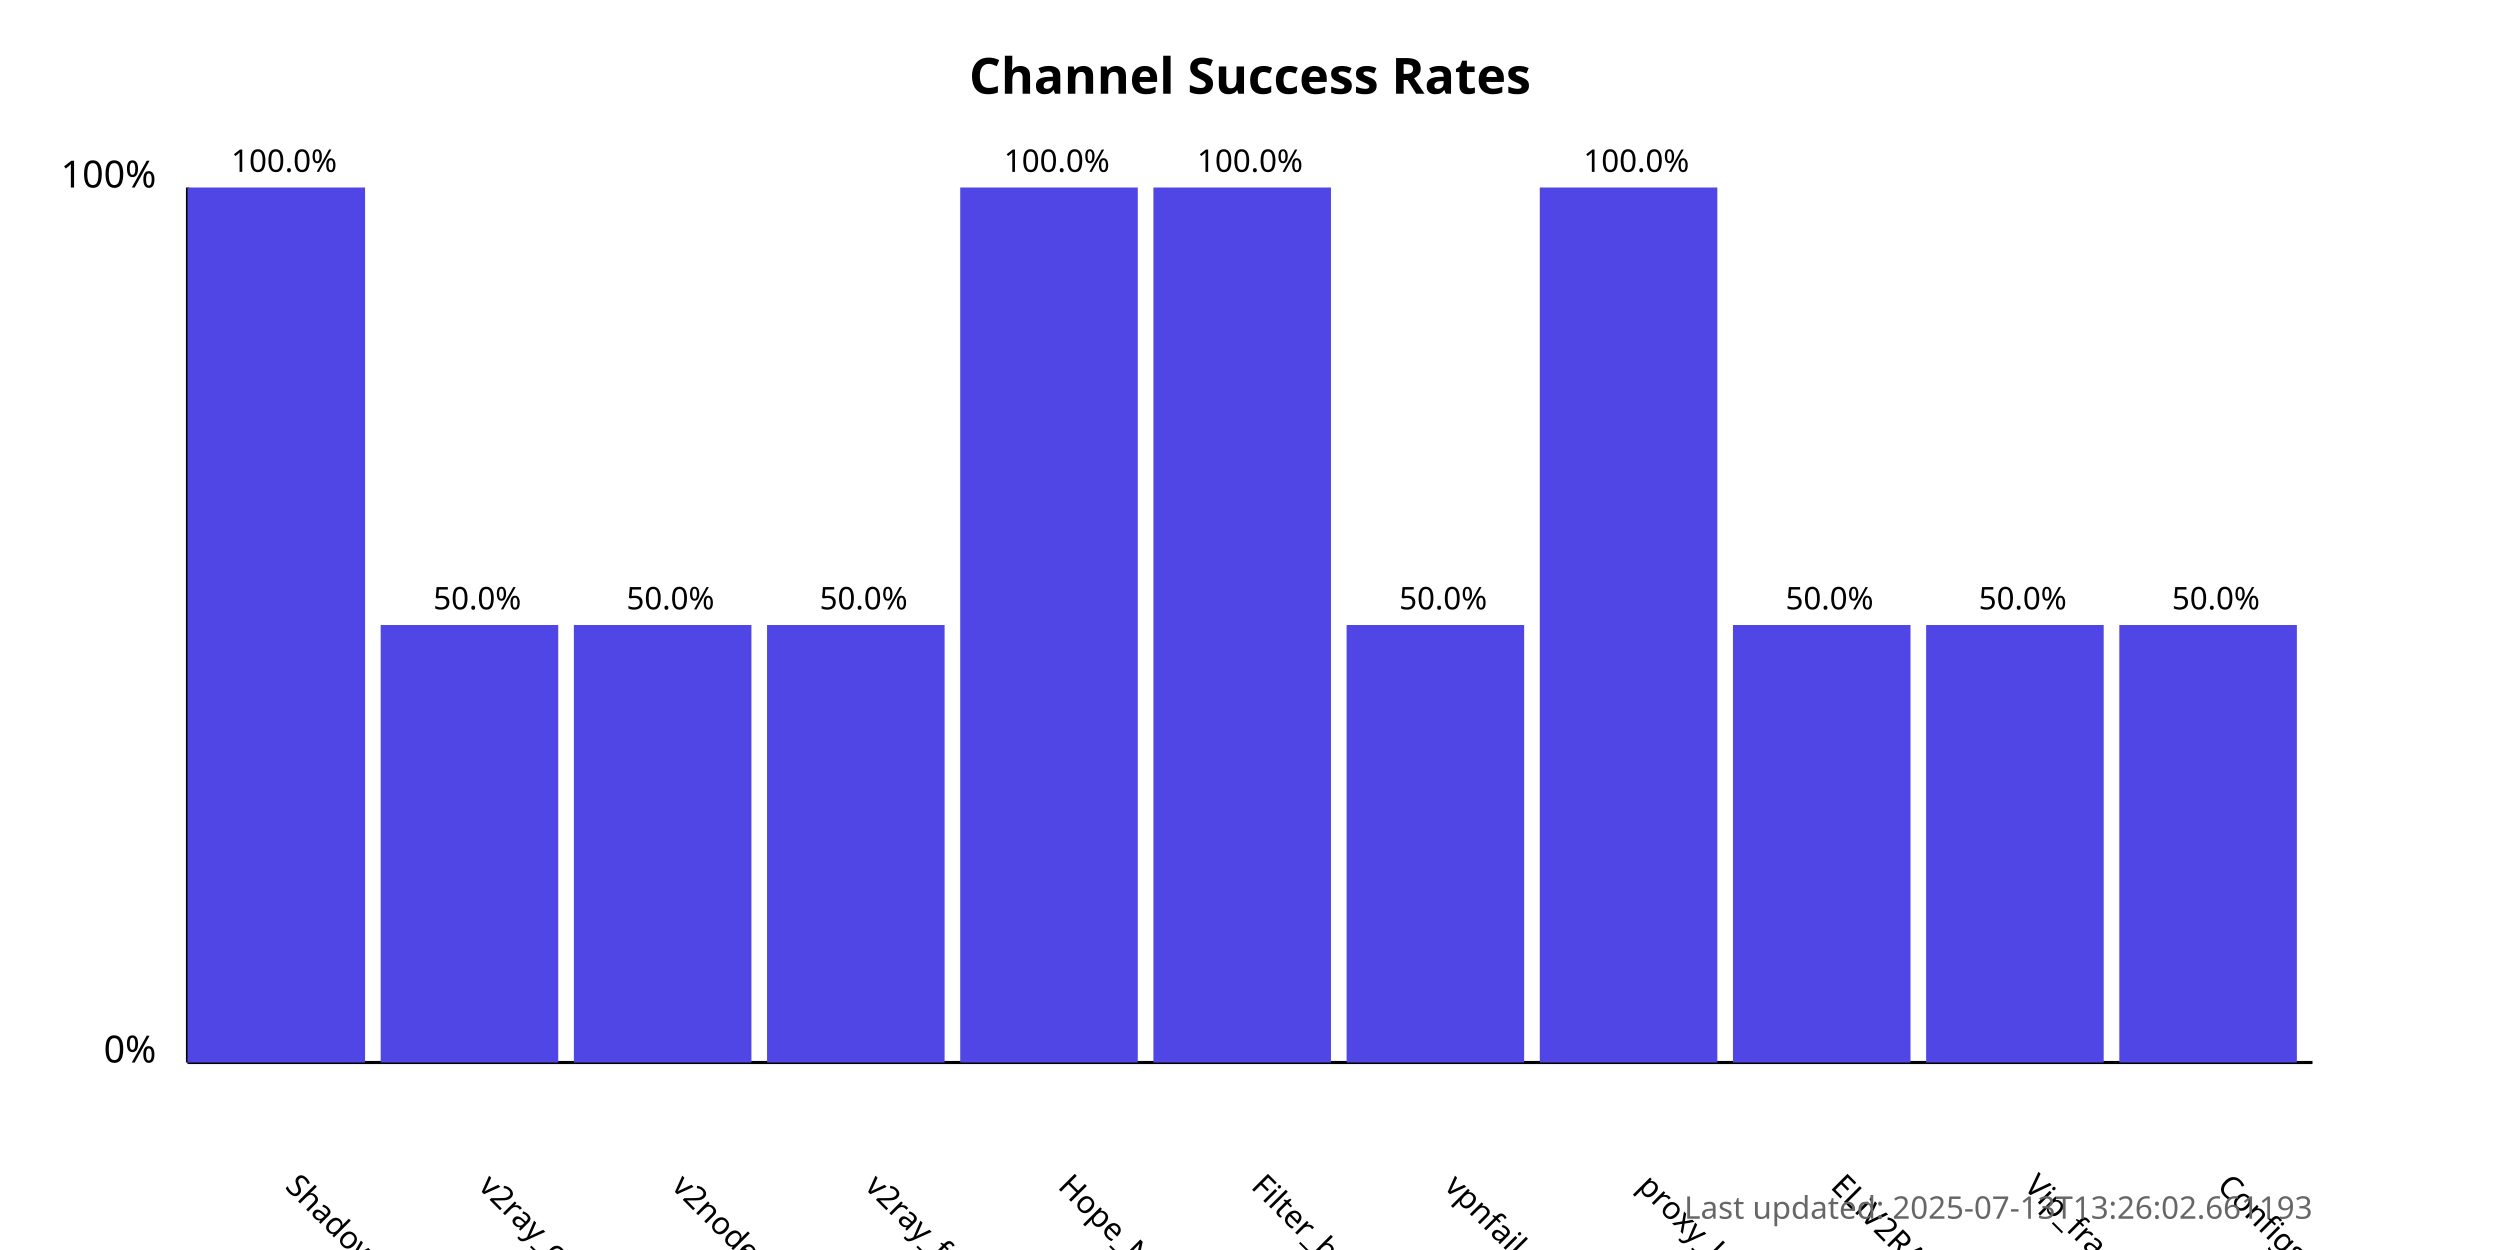
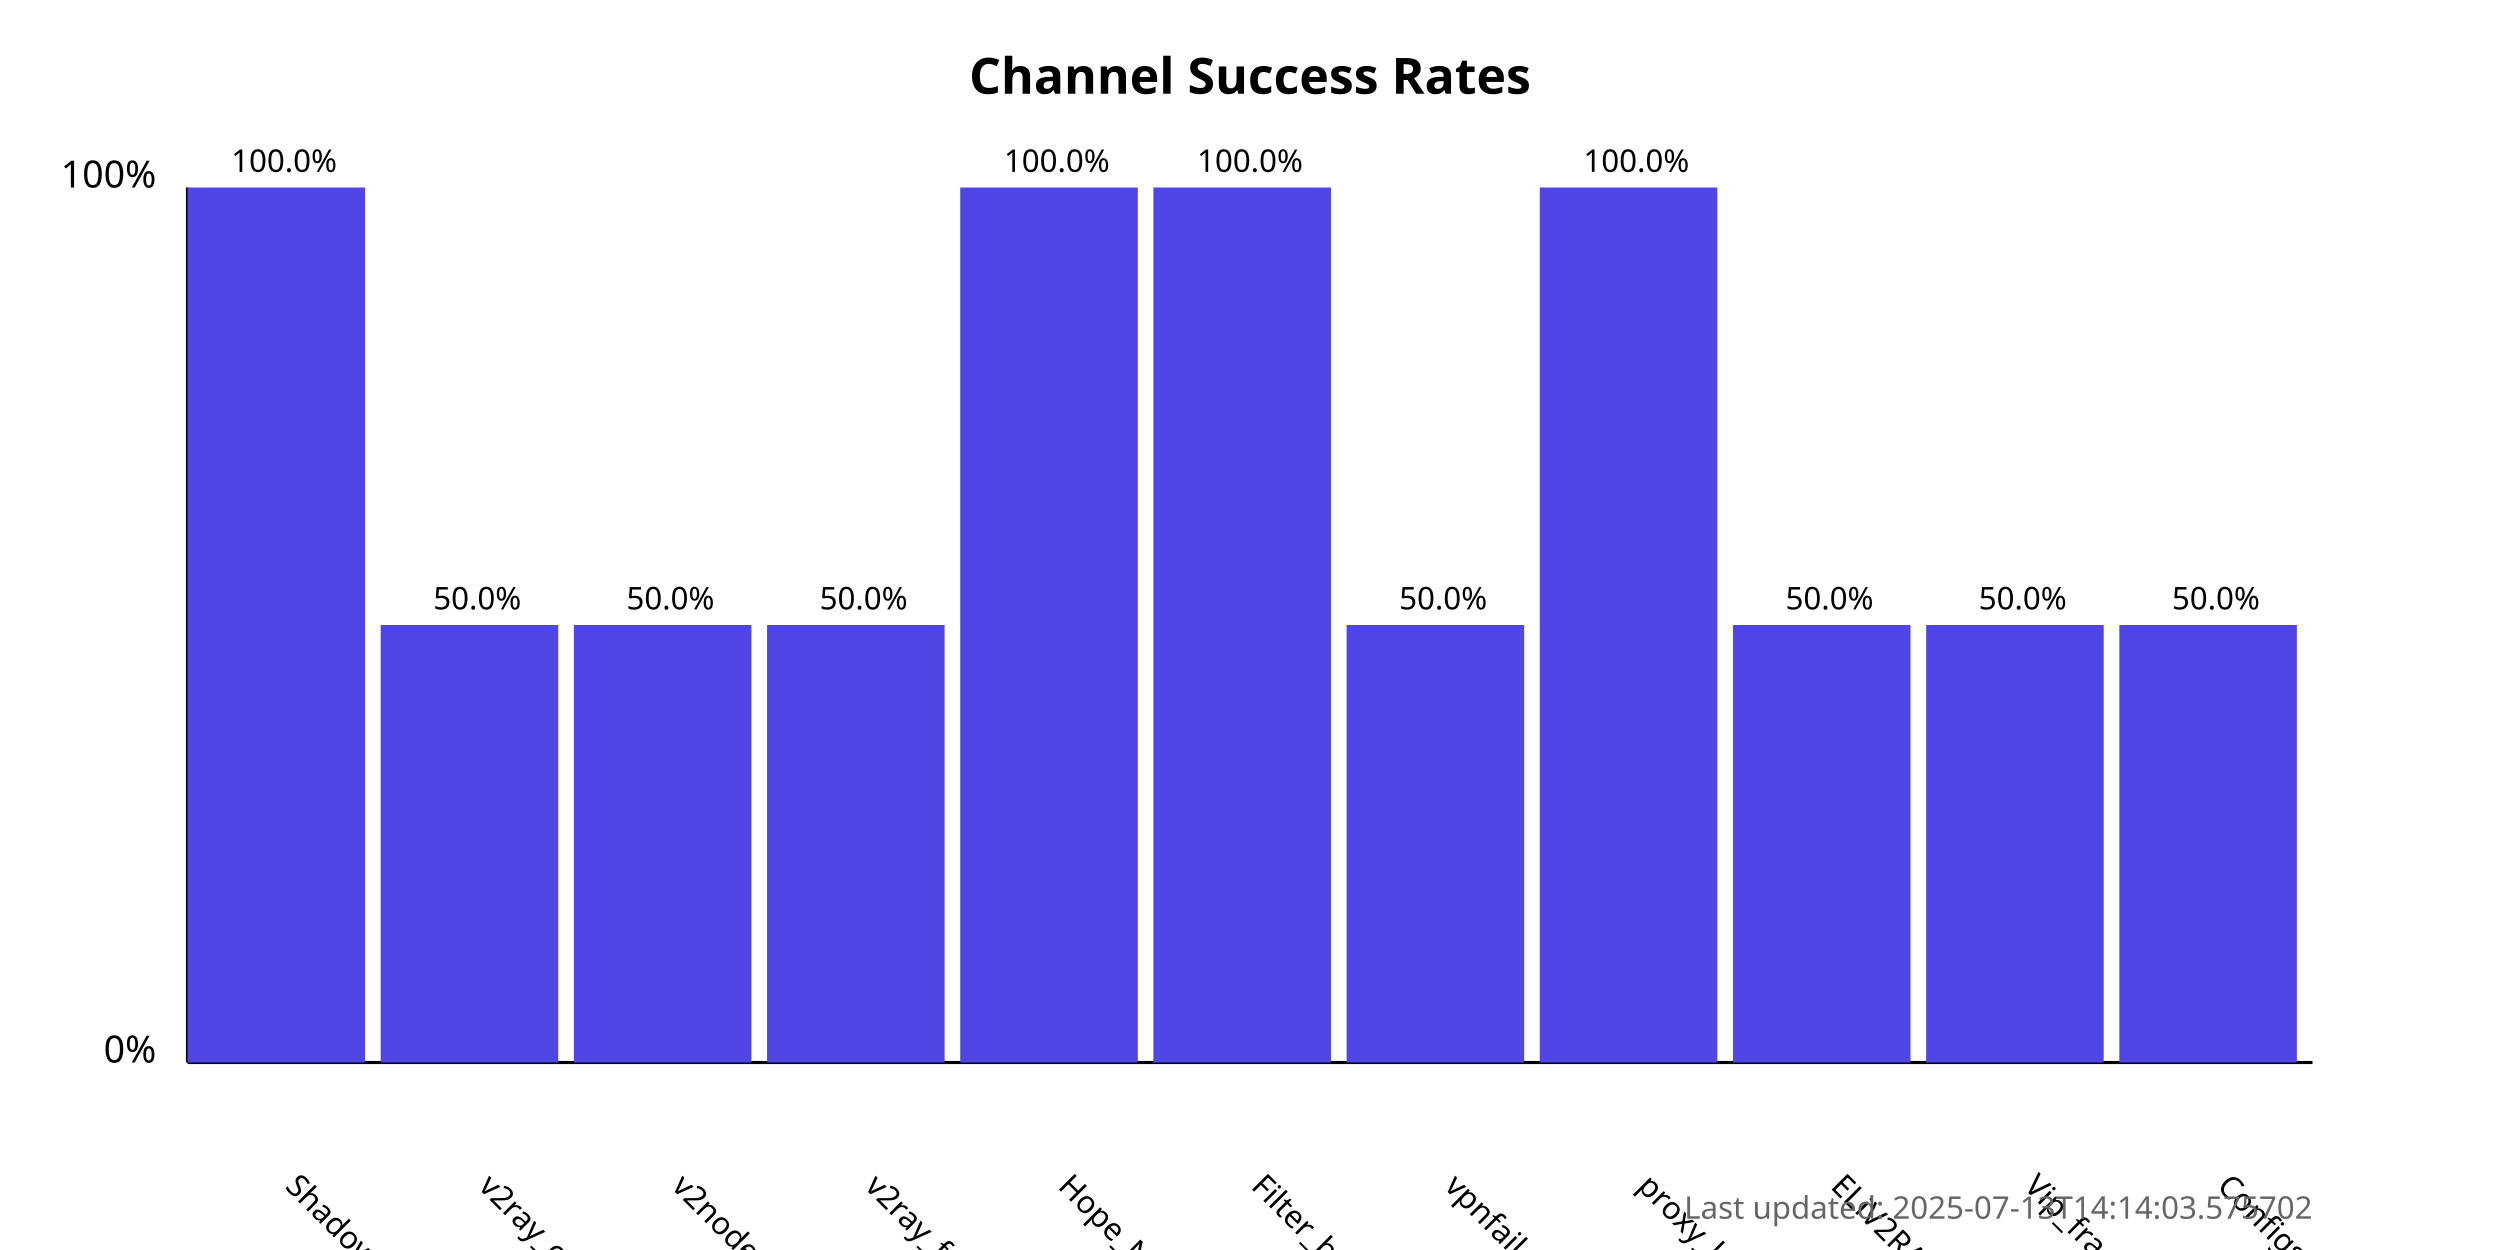
<svg xmlns="http://www.w3.org/2000/svg" width="800" height="400">
  <style>
            .chart-title { font: bold 16px sans-serif; }
            .axis-label { font: 12px sans-serif; }
            .tick-label { font: 10px sans-serif; }
            .bar { fill: #4f46e5; }
            .bar:hover { fill: #6366f1; }
            .timestamp { font: 10px sans-serif; fill: #666; }
        </style>
  <text x="400.0" y="30" text-anchor="middle" class="chart-title">
            Channel Success Rates
        </text>
  <line x1="60" y1="340" x2="60" y2="60" stroke="black" stroke-width="1" />
  <line x1="60" y1="340" x2="740" y2="340" stroke="black" stroke-width="1" />
  <text x="50" y="340" text-anchor="end" class="axis-label">0%</text>
  <text x="50" y="60" text-anchor="end" class="axis-label">100%</text>
  <g>
    <rect x="60" y="60.0" width="56.818" height="280.0" class="bar" />
    <text x="90.909" y="380" transform="rotate(45, 90.90909, 380)" text-anchor="start" class="tick-label">
                ShadowProxy66
            </text>
    <text x="90.909" y="55.0" text-anchor="middle" class="tick-label">
                100.0%
            </text>
  </g>
  <g>
    <rect x="121.818" y="200.0" width="56.818" height="140.0" class="bar" />
    <text x="152.727" y="380" transform="rotate(45, 152.7273, 380)" text-anchor="start" class="tick-label">
                v2ray_configs_pool
            </text>
    <text x="152.727" y="195.0" text-anchor="middle" class="tick-label">
                50.0%
            </text>
  </g>
  <g>
    <rect x="183.636" y="200.0" width="56.818" height="140.0" class="bar" />
    <text x="214.545" y="380" transform="rotate(45, 214.5455, 380)" text-anchor="start" class="tick-label">
                v2nodes
            </text>
    <text x="214.545" y="195.0" text-anchor="middle" class="tick-label">
                50.0%
            </text>
  </g>
  <g>
    <rect x="245.455" y="200.0" width="56.818" height="140.0" class="bar" />
    <text x="276.364" y="380" transform="rotate(45, 276.3636, 380)" text-anchor="start" class="tick-label">
                v2ray_free_conf
            </text>
    <text x="276.364" y="195.0" text-anchor="middle" class="tick-label">
                50.0%
            </text>
  </g>
  <g>
    <rect x="307.273" y="60.0" width="56.818" height="280.0" class="bar" />
    <text x="338.182" y="380" transform="rotate(45, 338.1818, 380)" text-anchor="start" class="tick-label">
                Hope_Net
            </text>
    <text x="338.182" y="55.0" text-anchor="middle" class="tick-label">
                100.0%
            </text>
  </g>
  <g>
    <rect x="369.091" y="60.0" width="56.818" height="280.0" class="bar" />
    <text x="400.0" y="380" transform="rotate(45, 400.0, 380)" text-anchor="start" class="tick-label">
                Filter_breaker
            </text>
    <text x="400.0" y="55.0" text-anchor="middle" class="tick-label">
                100.0%
            </text>
  </g>
  <g>
    <rect x="430.909" y="200.0" width="56.818" height="140.0" class="bar" />
    <text x="461.818" y="380" transform="rotate(45, 461.8182, 380)" text-anchor="start" class="tick-label">
                vpnfail_vless
            </text>
    <text x="461.818" y="195.0" text-anchor="middle" class="tick-label">
                50.0%
            </text>
  </g>
  <g>
    <rect x="492.727" y="60.0" width="56.818" height="280.0" class="bar" />
    <text x="523.636" y="380" transform="rotate(45, 523.6364, 380)" text-anchor="start" class="tick-label">
                proxy_kafee
            </text>
    <text x="523.636" y="55.0" text-anchor="middle" class="tick-label">
                100.0%
            </text>
  </g>
  <g>
    <rect x="554.545" y="200.0" width="56.818" height="140.0" class="bar" />
    <text x="585.455" y="380" transform="rotate(45, 585.4545, 380)" text-anchor="start" class="tick-label">
                ELiV2RAY
            </text>
    <text x="585.455" y="195.0" text-anchor="middle" class="tick-label">
                50.0%
            </text>
  </g>
  <g>
    <rect x="616.364" y="200.0" width="56.818" height="140.0" class="bar" />
    <text x="647.273" y="380" transform="rotate(45, 647.2727, 380)" text-anchor="start" class="tick-label">
                Vip_fragment_v2ray
            </text>
    <text x="647.273" y="195.0" text-anchor="middle" class="tick-label">
                50.0%
            </text>
  </g>
  <g>
    <rect x="678.182" y="200.0" width="56.818" height="140.0" class="bar" />
    <text x="709.091" y="380" transform="rotate(45, 709.0909, 380)" text-anchor="start" class="tick-label">
                ConfigsHubPlus
            </text>
    <text x="709.091" y="195.0" text-anchor="middle" class="tick-label">
                50.0%
            </text>
  </g>
  <text x="740" y="390" text-anchor="end" class="timestamp">
-             Last updated: 2025-07-13T13:26:02.661193
+             Last updated: 2025-07-13T14:14:03.575702
        </text>
</svg>
